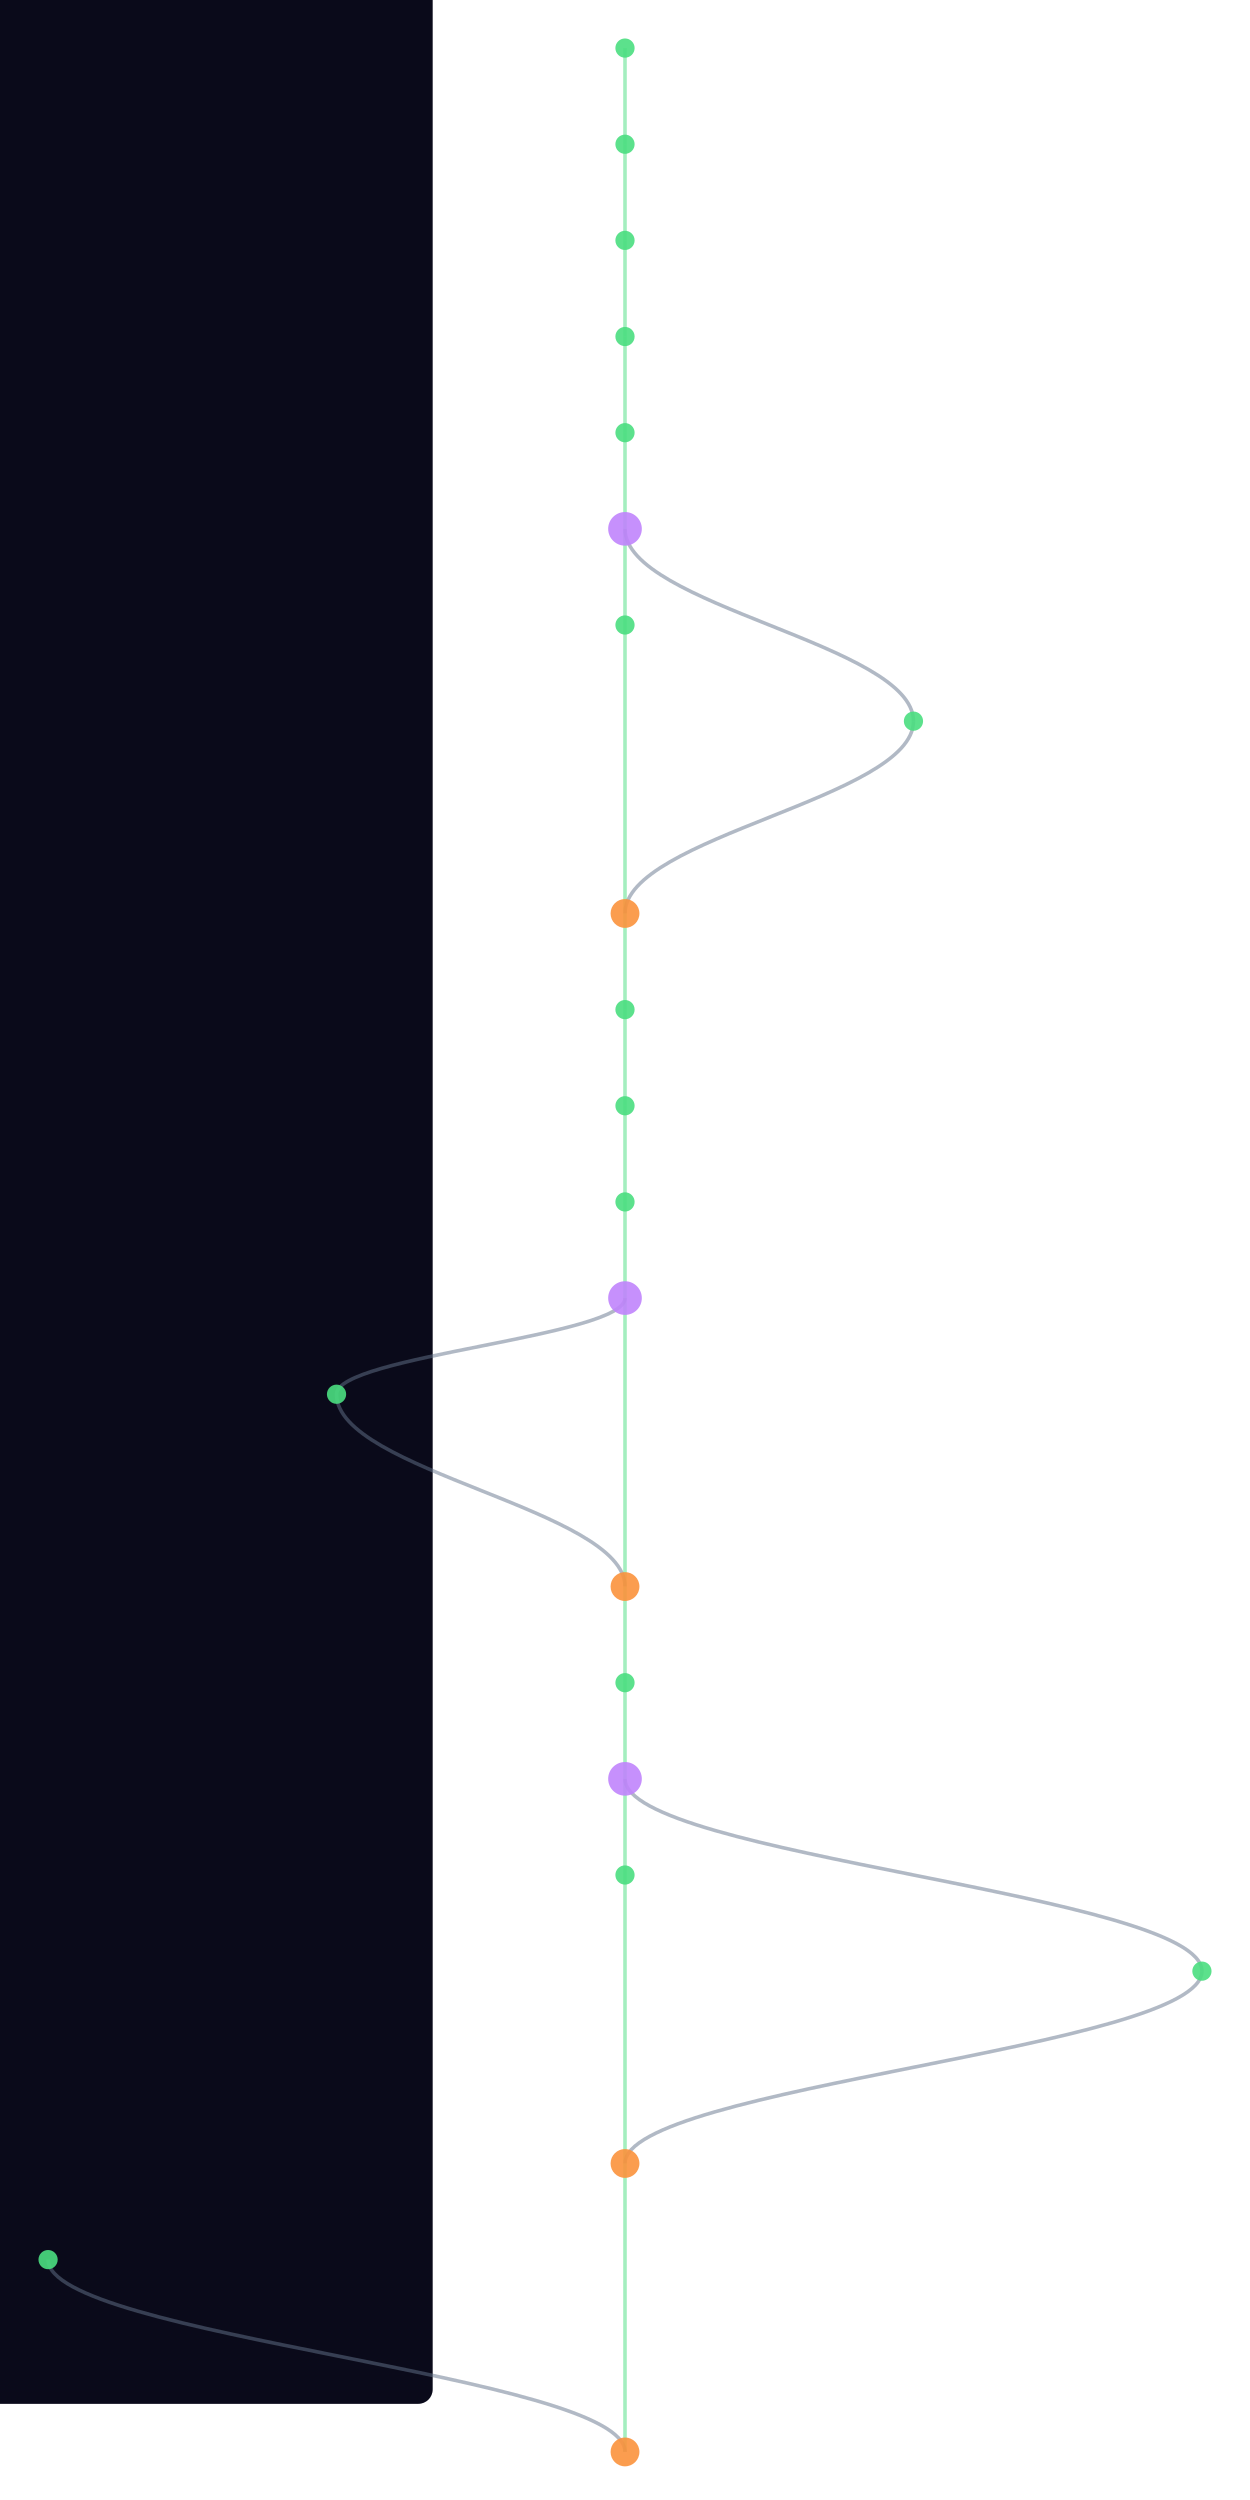
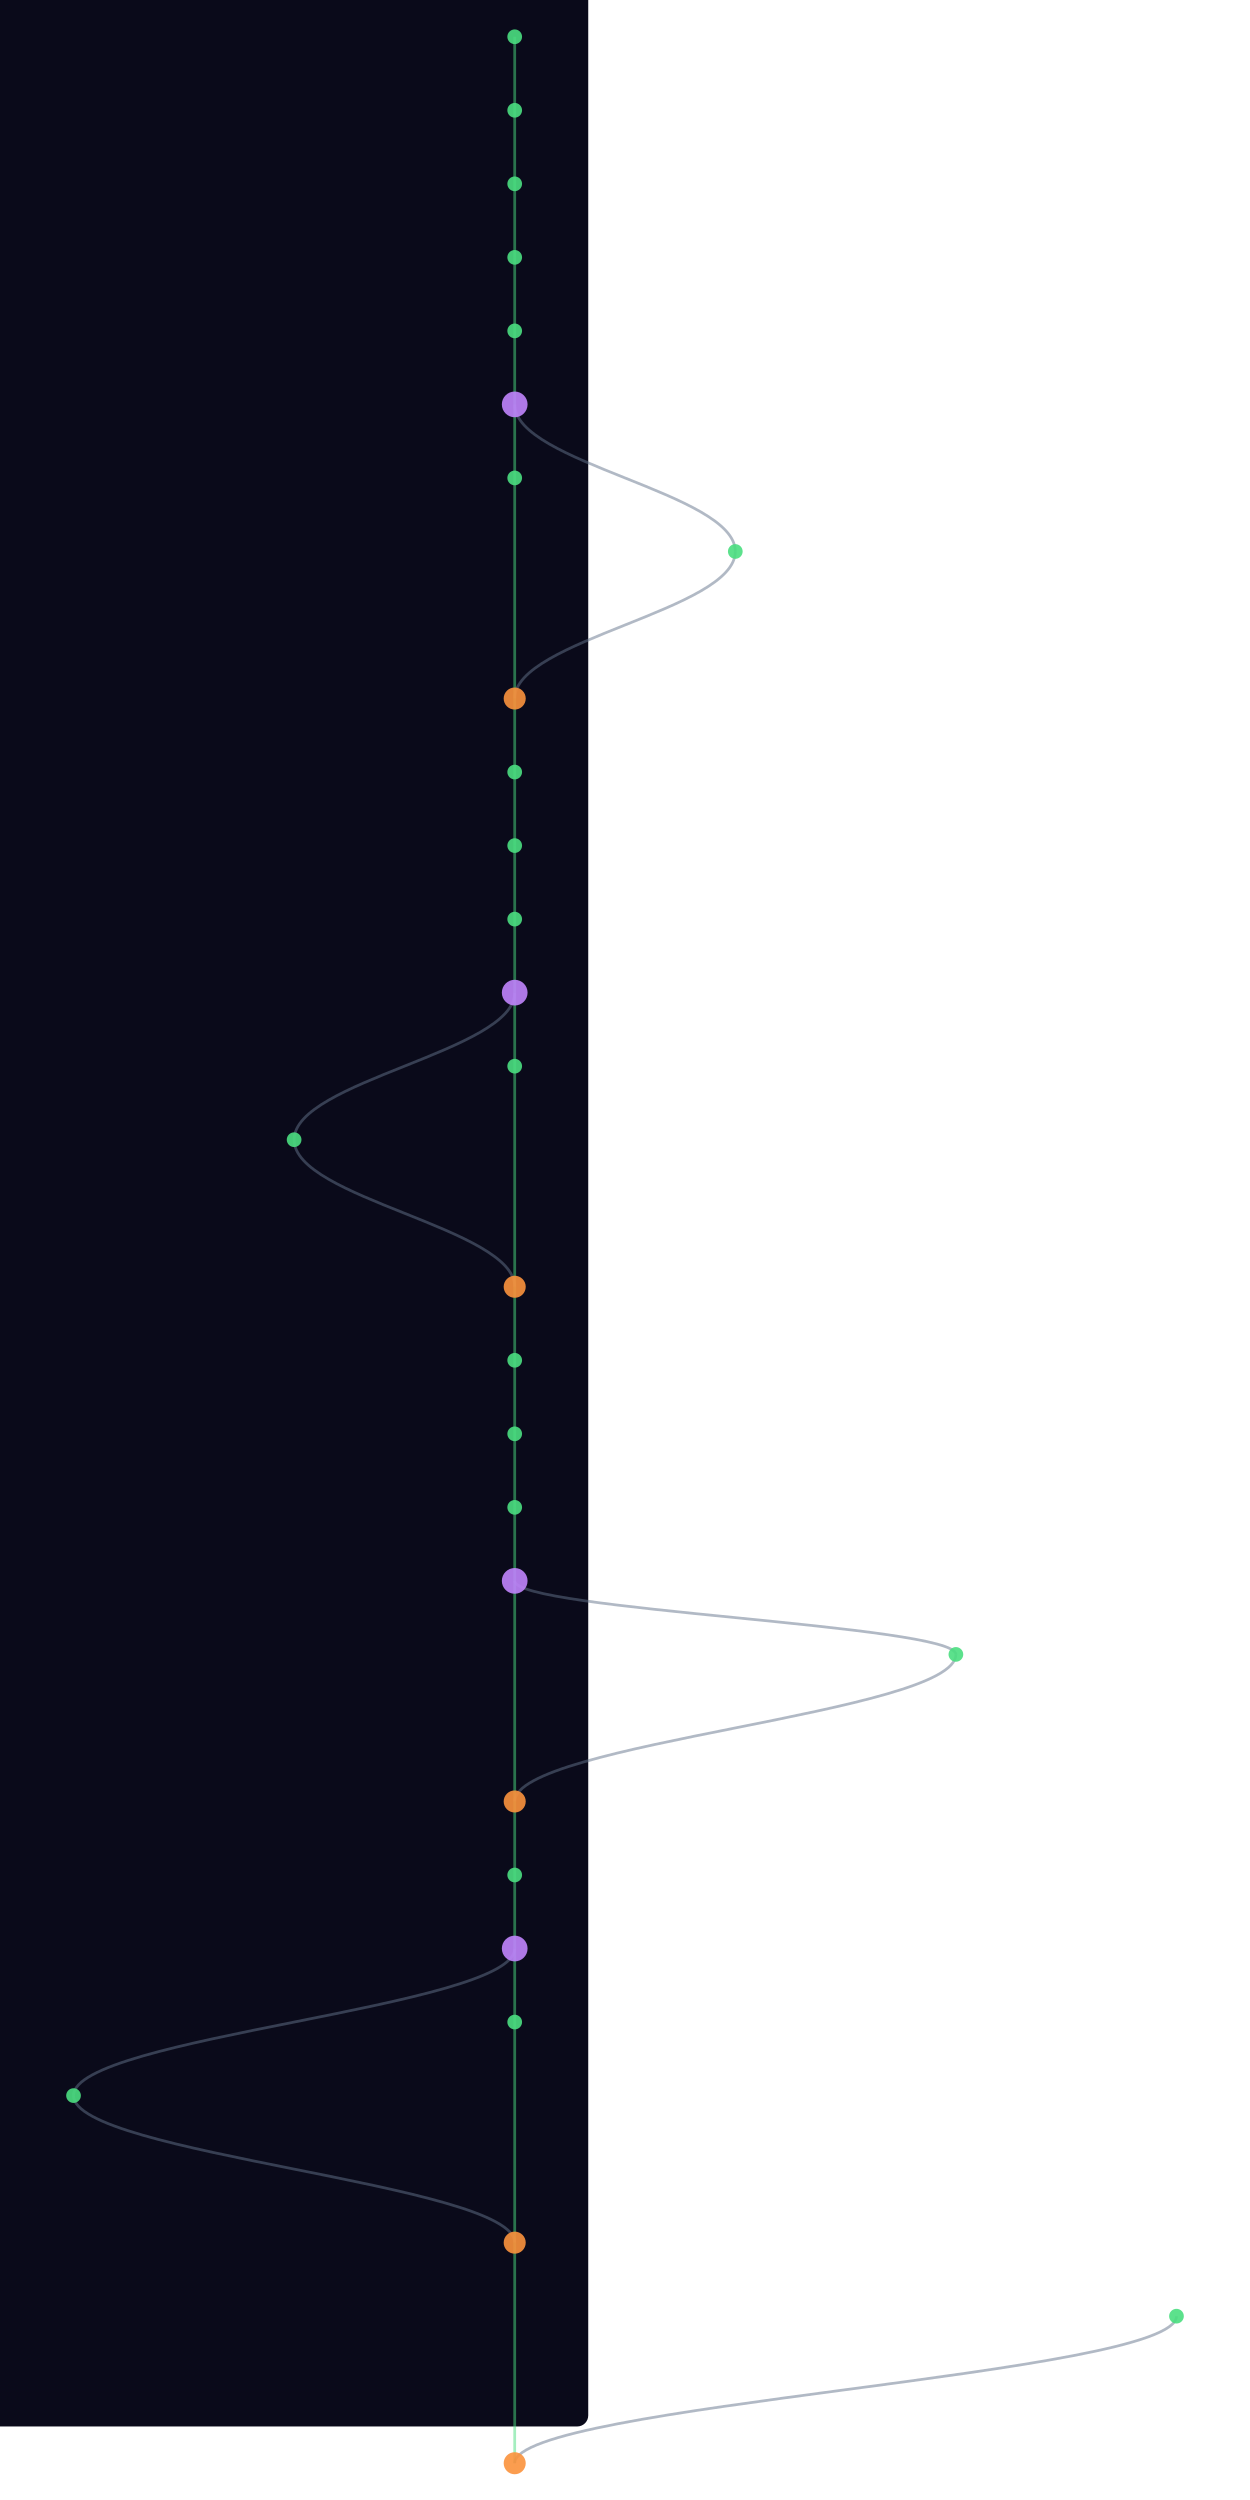
- <svg xmlns="http://www.w3.org/2000/svg" width="300" height="600" viewBox="340 40 520 1040">
+ <svg xmlns="http://www.w3.org/2000/svg" width="300" height="600" viewBox="340 40 640 1360">
  <style>
    @keyframes sway {
      0%   { transform: translateX(0); }
      25%  { transform: translateX(3px); }
      50%  { transform: translateX(-2px); }
      75%  { transform: translateX(4px); }
      100% { transform: translateX(0); }
    }
    .mini-node { animation: sway 4s ease-in-out infinite; }
    .mini-line { stroke-width: 1.5; fill: none; opacity: 0.5; }
  </style>
  <rect width="100%" height="100%" fill="#0a0a1a" rx="6" />
  <g class="mini-node">
    <line class="mini-line" stroke="#4ade80" x1="600" y1="60" x2="600" y2="100" />
    <line class="mini-line" stroke="#4ade80" x1="600" y1="100" x2="600" y2="140" />
    <line class="mini-line" stroke="#4ade80" x1="600" y1="140" x2="600" y2="180" />
    <line class="mini-line" stroke="#4ade80" x1="600" y1="180" x2="600" y2="220" />
    <line class="mini-line" stroke="#4ade80" x1="600" y1="220" x2="600" y2="260" />
    <line class="mini-line" stroke="#4ade80" x1="600" y1="260" x2="600" y2="300" />
    <path class="mini-line" stroke="#64748b" d="M 600 260 C 600 292, 720 308, 720 340" />
    <line class="mini-line" stroke="#4ade80" x1="600" y1="300" x2="600" y2="420" />
    <path class="mini-line" stroke="#64748b" d="M 720 340 C 720 372, 600 388, 600 420" />
    <line class="mini-line" stroke="#4ade80" x1="600" y1="420" x2="600" y2="460" />
    <line class="mini-line" stroke="#4ade80" x1="600" y1="460" x2="600" y2="500" />
    <line class="mini-line" stroke="#4ade80" x1="600" y1="500" x2="600" y2="540" />
    <line class="mini-line" stroke="#4ade80" x1="600" y1="540" x2="600" y2="580" />
-     <line class="mini-line" stroke="#4ade80" x1="600" y1="580" x2="600" y2="700" />
-     <path class="mini-line" stroke="#64748b" d="M 600 580 C 600 596, 480 604, 480 620" />
-     <path class="mini-line" stroke="#64748b" d="M 480 620 C 480 652, 600 668, 600 700" />
-     <line class="mini-line" stroke="#4ade80" x1="600" y1="700" x2="600" y2="740" />
+     <line class="mini-line" stroke="#4ade80" x1="600" y1="580" x2="600" y2="620" />
+     <path class="mini-line" stroke="#64748b" d="M 600 580 C 600 612, 480 628, 480 660" />
+     <line class="mini-line" stroke="#4ade80" x1="600" y1="620" x2="600" y2="740" />
+     <path class="mini-line" stroke="#64748b" d="M 480 660 C 480 692, 600 708, 600 740" />
    <line class="mini-line" stroke="#4ade80" x1="600" y1="740" x2="600" y2="780" />
    <line class="mini-line" stroke="#4ade80" x1="600" y1="780" x2="600" y2="820" />
-     <path class="mini-line" stroke="#64748b" d="M 600 780 C 600 812, 840 828, 840 860" />
-     <line class="mini-line" stroke="#4ade80" x1="600" y1="820" x2="600" y2="940" />
-     <path class="mini-line" stroke="#64748b" d="M 840 860 C 840 892, 600 908, 600 940" />
-     <line class="mini-line" stroke="#4ade80" x1="600" y1="940" x2="600" y2="1060" />
-     <path class="mini-line" stroke="#64748b" d="M 360 980 C 360 1012, 600 1028, 600 1060" />
+     <line class="mini-line" stroke="#4ade80" x1="600" y1="820" x2="600" y2="860" />
+     <line class="mini-line" stroke="#4ade80" x1="600" y1="860" x2="600" y2="900" />
+     <line class="mini-line" stroke="#4ade80" x1="600" y1="900" x2="600" y2="1020" />
+     <path class="mini-line" stroke="#64748b" d="M 600 900 C 600 916, 840 924, 840 940" />
+     <path class="mini-line" stroke="#64748b" d="M 840 940 C 840 972, 600 988, 600 1020" />
+     <line class="mini-line" stroke="#4ade80" x1="600" y1="1020" x2="600" y2="1060" />
+     <line class="mini-line" stroke="#4ade80" x1="600" y1="1060" x2="600" y2="1100" />
+     <line class="mini-line" stroke="#4ade80" x1="600" y1="1100" x2="600" y2="1140" />
+     <path class="mini-line" stroke="#64748b" d="M 600 1100 C 600 1132, 360 1148, 360 1180" />
+     <line class="mini-line" stroke="#4ade80" x1="600" y1="1140" x2="600" y2="1260" />
+     <path class="mini-line" stroke="#64748b" d="M 360 1180 C 360 1212, 600 1228, 600 1260" />
+     <line class="mini-line" stroke="#4ade80" x1="600" y1="1260" x2="600" y2="1380" />
+     <path class="mini-line" stroke="#64748b" d="M 960 1300 C 960 1332, 600 1348, 600 1380" />
    <circle cx="600" cy="60" r="4" fill="#4ade80" opacity="0.9" />
    <circle cx="600" cy="100" r="4" fill="#4ade80" opacity="0.9" />
    <circle cx="600" cy="140" r="4" fill="#4ade80" opacity="0.9" />
    <circle cx="600" cy="180" r="4" fill="#4ade80" opacity="0.9" />
    <circle cx="600" cy="220" r="4" fill="#4ade80" opacity="0.9" />
    <circle cx="600" cy="260" r="7" fill="#c084fc" opacity="0.9" />
    <circle cx="600" cy="300" r="4" fill="#4ade80" opacity="0.9" />
    <circle cx="720" cy="340" r="4" fill="#4ade80" opacity="0.9" />
    <circle cx="600" cy="420" r="6" fill="#fb923c" opacity="0.9" />
    <circle cx="600" cy="460" r="4" fill="#4ade80" opacity="0.9" />
    <circle cx="600" cy="500" r="4" fill="#4ade80" opacity="0.9" />
    <circle cx="600" cy="540" r="4" fill="#4ade80" opacity="0.9" />
    <circle cx="600" cy="580" r="7" fill="#c084fc" opacity="0.9" />
-     <circle cx="480" cy="620" r="4" fill="#4ade80" opacity="0.9" />
-     <circle cx="600" cy="700" r="6" fill="#fb923c" opacity="0.9" />
-     <circle cx="600" cy="740" r="4" fill="#4ade80" opacity="0.9" />
-     <circle cx="600" cy="780" r="7" fill="#c084fc" opacity="0.9" />
+     <circle cx="600" cy="620" r="4" fill="#4ade80" opacity="0.9" />
+     <circle cx="480" cy="660" r="4" fill="#4ade80" opacity="0.9" />
+     <circle cx="600" cy="740" r="6" fill="#fb923c" opacity="0.9" />
+     <circle cx="600" cy="780" r="4" fill="#4ade80" opacity="0.9" />
    <circle cx="600" cy="820" r="4" fill="#4ade80" opacity="0.9" />
-     <circle cx="840" cy="860" r="4" fill="#4ade80" opacity="0.9" />
-     <circle cx="600" cy="940" r="6" fill="#fb923c" opacity="0.9" />
-     <circle cx="360" cy="980" r="4" fill="#4ade80" opacity="0.9" />
-     <circle cx="600" cy="1060" r="6" fill="#fb923c" opacity="0.9" />
+     <circle cx="600" cy="860" r="4" fill="#4ade80" opacity="0.9" />
+     <circle cx="600" cy="900" r="7" fill="#c084fc" opacity="0.9" />
+     <circle cx="840" cy="940" r="4" fill="#4ade80" opacity="0.9" />
+     <circle cx="600" cy="1020" r="6" fill="#fb923c" opacity="0.9" />
+     <circle cx="600" cy="1060" r="4" fill="#4ade80" opacity="0.9" />
+     <circle cx="600" cy="1100" r="7" fill="#c084fc" opacity="0.9" />
+     <circle cx="600" cy="1140" r="4" fill="#4ade80" opacity="0.9" />
+     <circle cx="360" cy="1180" r="4" fill="#4ade80" opacity="0.9" />
+     <circle cx="600" cy="1260" r="6" fill="#fb923c" opacity="0.9" />
+     <circle cx="960" cy="1300" r="4" fill="#4ade80" opacity="0.9" />
+     <circle cx="600" cy="1380" r="6" fill="#fb923c" opacity="0.9" />
  </g>
</svg>
